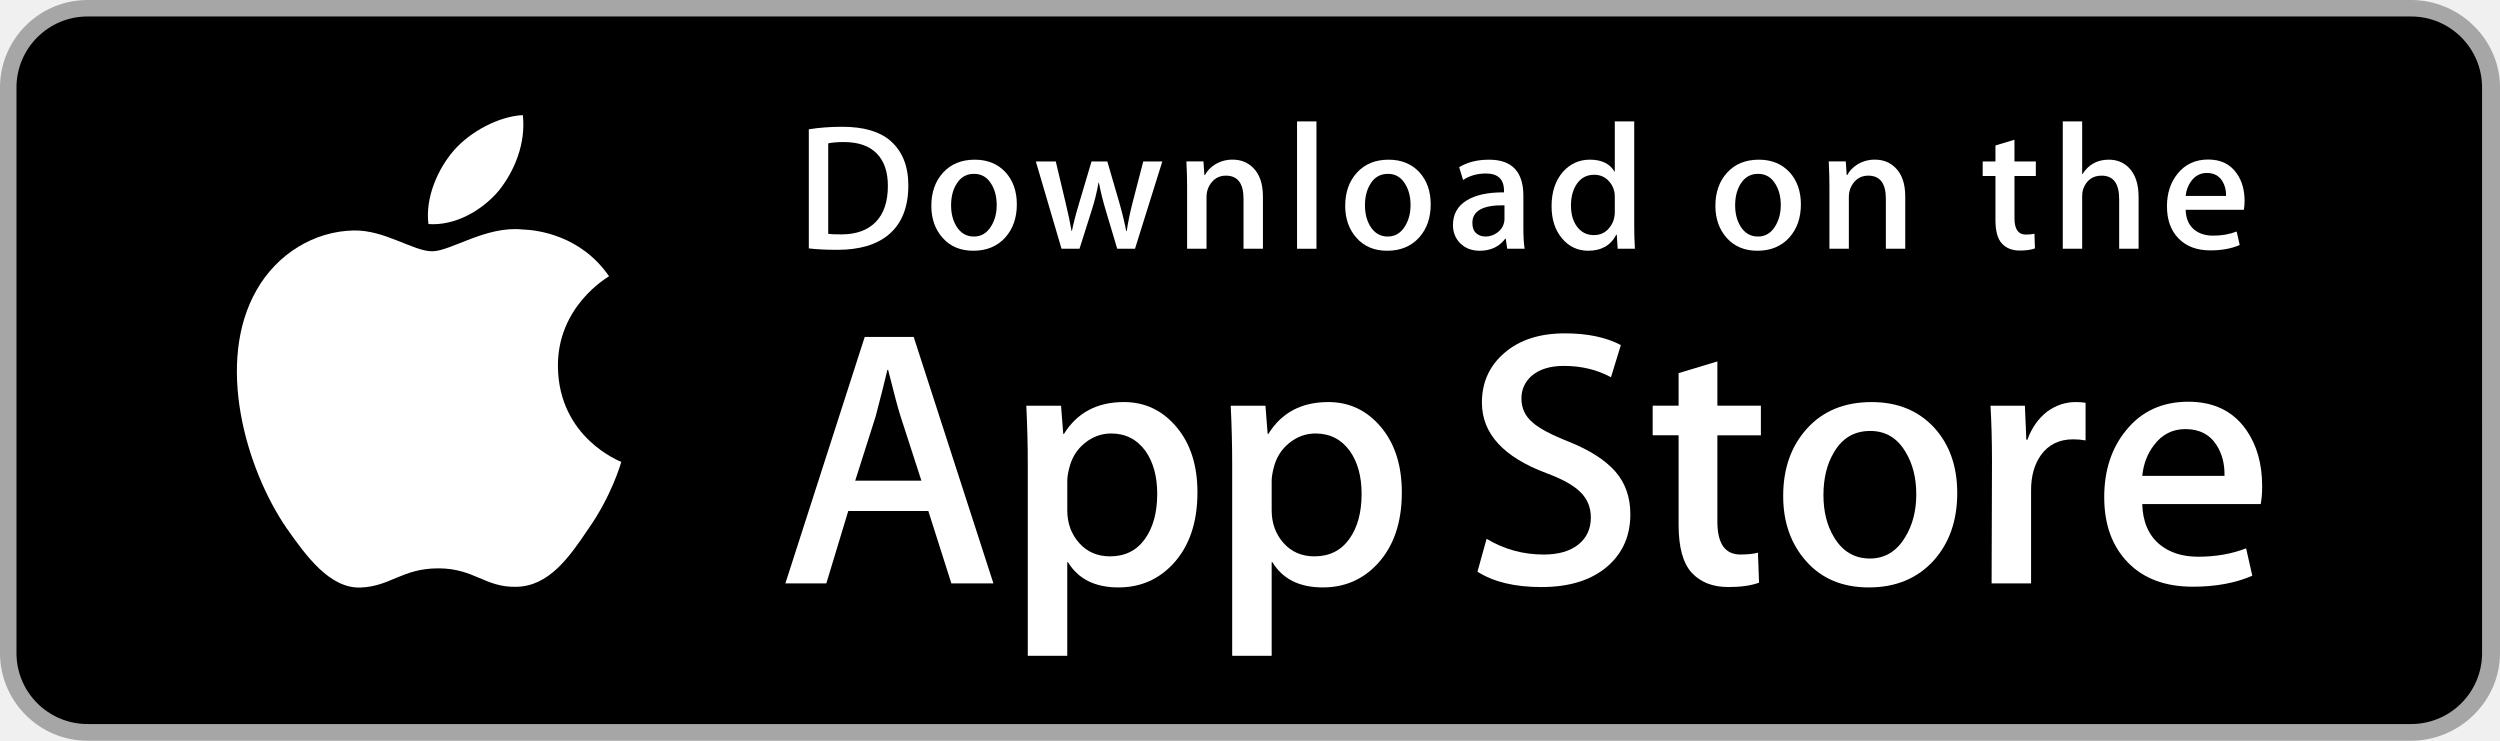
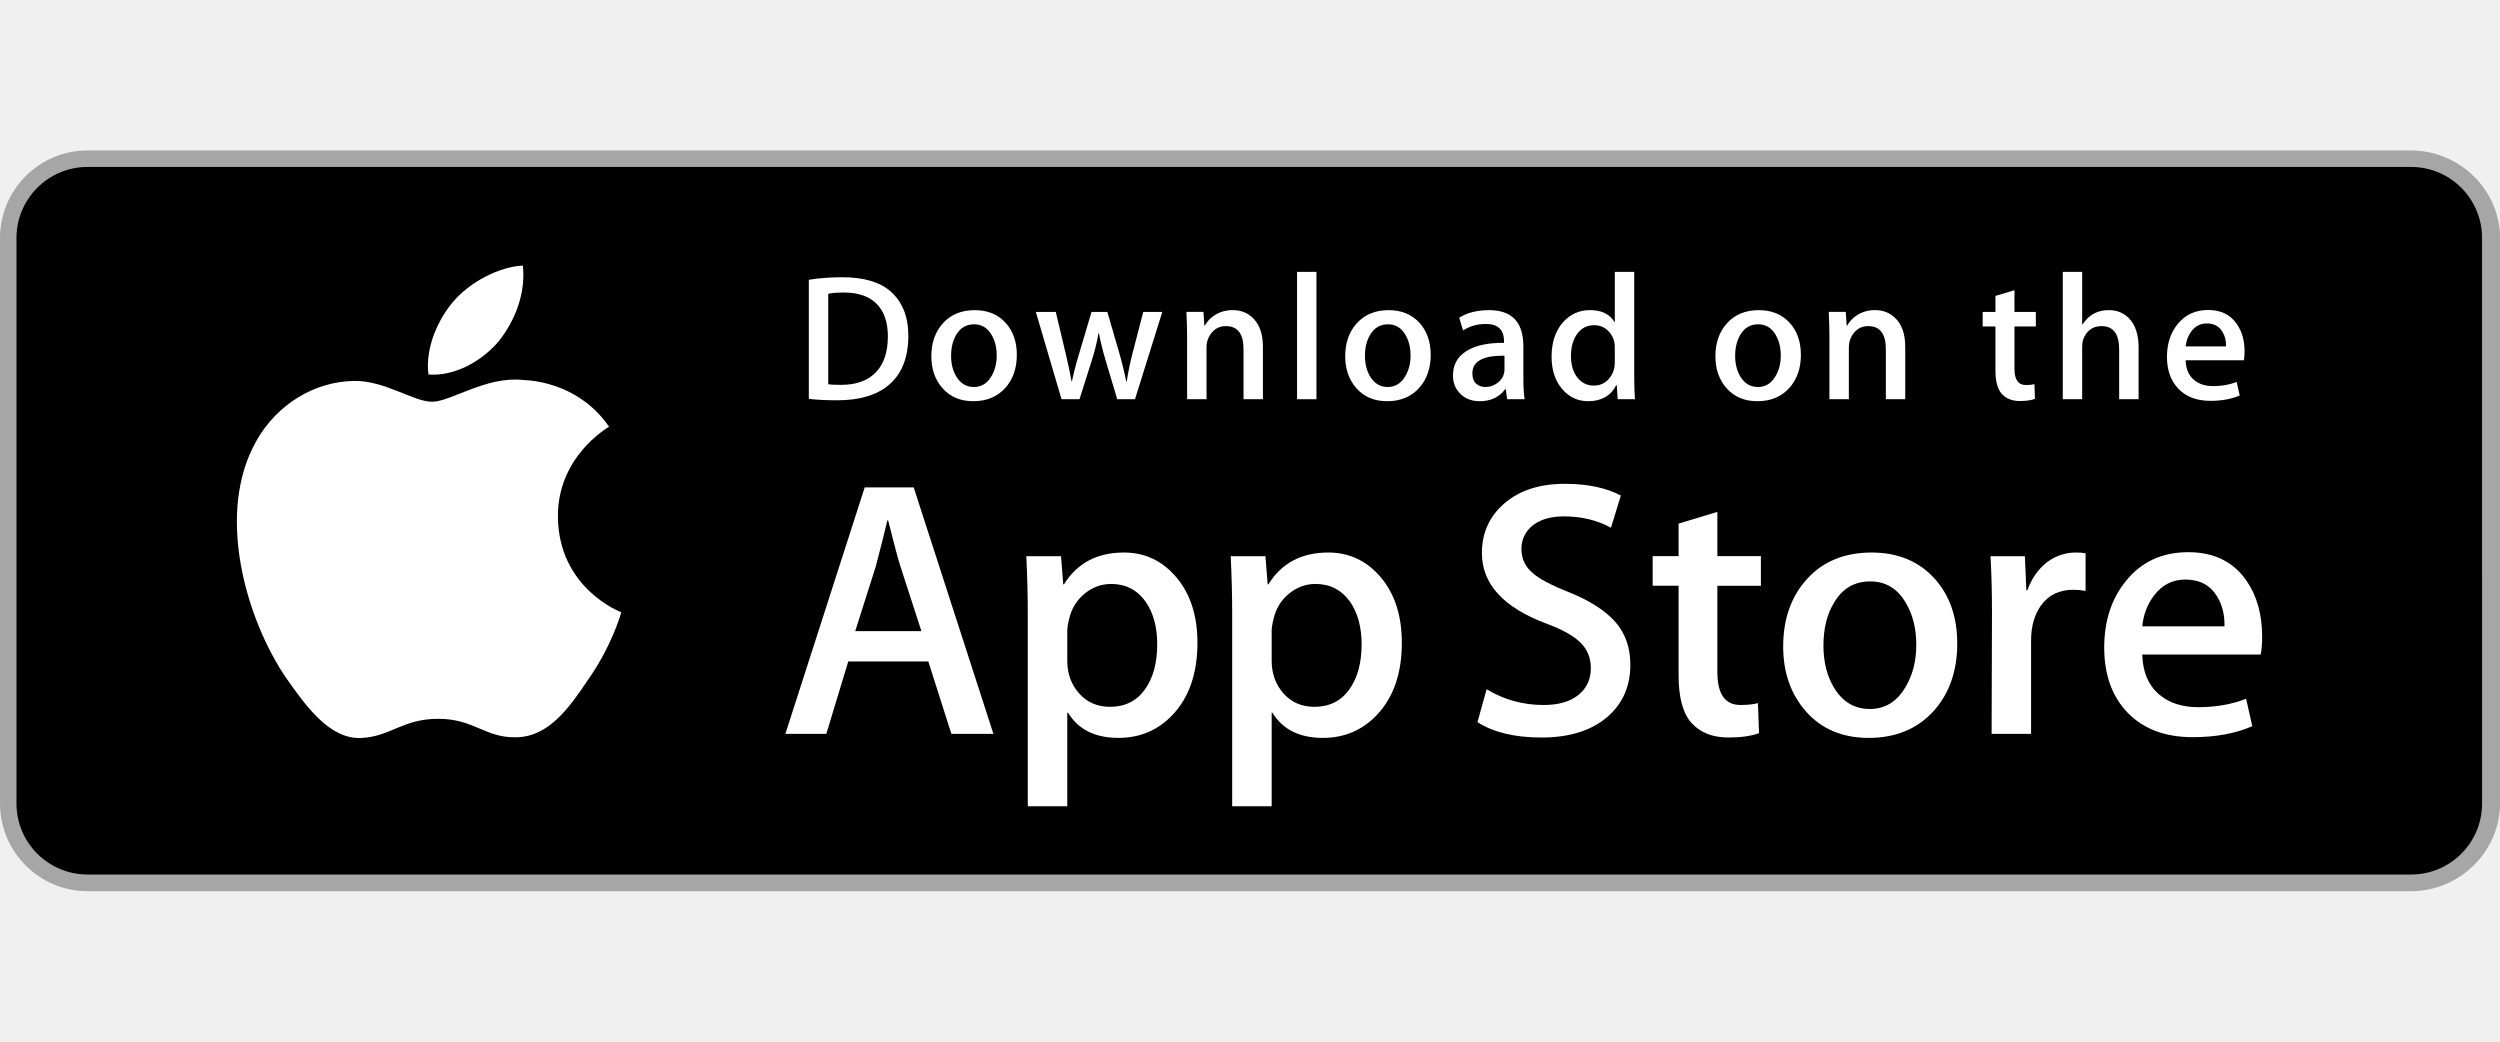
- <svg xmlns="http://www.w3.org/2000/svg" version="1.1" id="US_UK_Download_on_the" x="0px" y="0px" width="135px" height="40px" viewBox="0 0 135 40" enable-background="new 0 0 135 40" xml:space="preserve">
+ <svg xmlns="http://www.w3.org/2000/svg" version="1.1" id="US_UK_Download_on_the" x="0px" y="0px" width="120px" height="50px" viewBox="0 0 135 40" enable-background="new 0 0 135 40" xml:space="preserve">
  <g>
    <path fill="#A6A6A6" d="M130.197,40H4.729C2.122,40,0,37.872,0,35.267V4.726C0,2.12,2.122,0,4.729,0h125.468   C132.803,0,135,2.12,135,4.726v30.541C135,37.872,132.803,40,130.197,40L130.197,40z" />
    <path d="M134.032,35.268c0,2.116-1.714,3.83-3.834,3.83H4.729c-2.119,0-3.839-1.714-3.839-3.83V4.725   c0-2.115,1.72-3.835,3.839-3.835h125.468c2.121,0,3.834,1.72,3.834,3.835L134.032,35.268L134.032,35.268z" />
    <g>
      <g>
        <path fill="#FFFFFF" d="M30.128,19.784c-0.029-3.223,2.639-4.791,2.761-4.864c-1.511-2.203-3.853-2.504-4.676-2.528     c-1.967-0.207-3.875,1.177-4.877,1.177c-1.022,0-2.565-1.157-4.228-1.123c-2.14,0.033-4.142,1.272-5.24,3.196     c-2.266,3.923-0.576,9.688,1.595,12.859c1.086,1.553,2.355,3.287,4.016,3.226c1.625-0.067,2.232-1.036,4.193-1.036     c1.943,0,2.513,1.036,4.207,0.997c1.744-0.028,2.842-1.56,3.89-3.127c1.255-1.78,1.759-3.533,1.779-3.623     C33.507,24.924,30.161,23.647,30.128,19.784z" />
        <path fill="#FFFFFF" d="M26.928,10.306c0.874-1.093,1.472-2.58,1.306-4.089c-1.265,0.056-2.847,0.875-3.758,1.944     c-0.806,0.942-1.526,2.486-1.34,3.938C24.557,12.205,26.016,11.382,26.928,10.306z" />
      </g>
    </g>
    <g>
      <path fill="#FFFFFF" d="M53.645,31.504h-2.271l-1.244-3.909h-4.324l-1.185,3.909h-2.211l4.284-13.308h2.646L53.645,31.504z     M49.755,25.955L48.63,22.48c-0.119-0.355-0.342-1.191-0.671-2.507h-0.04c-0.131,0.566-0.342,1.402-0.632,2.507l-1.105,3.475    H49.755z" />
      <path fill="#FFFFFF" d="M64.662,26.588c0,1.632-0.441,2.922-1.323,3.869c-0.79,0.843-1.771,1.264-2.942,1.264    c-1.264,0-2.172-0.454-2.725-1.362h-0.04v5.055h-2.132V25.067c0-1.026-0.027-2.079-0.079-3.159h1.875l0.119,1.521h0.04    c0.711-1.146,1.79-1.718,3.238-1.718c1.132,0,2.077,0.447,2.833,1.342C64.284,23.949,64.662,25.127,64.662,26.588z M62.49,26.666    c0-0.934-0.21-1.704-0.632-2.31c-0.461-0.632-1.08-0.948-1.856-0.948c-0.526,0-1.004,0.176-1.431,0.523    c-0.428,0.35-0.708,0.807-0.839,1.373c-0.066,0.264-0.099,0.48-0.099,0.65v1.6c0,0.698,0.214,1.287,0.642,1.768    s0.984,0.721,1.668,0.721c0.803,0,1.428-0.31,1.875-0.928C62.266,28.496,62.49,27.68,62.49,26.666z" />
      <path fill="#FFFFFF" d="M75.699,26.588c0,1.632-0.441,2.922-1.324,3.869c-0.789,0.843-1.77,1.264-2.941,1.264    c-1.264,0-2.172-0.454-2.724-1.362H68.67v5.055h-2.132V25.067c0-1.026-0.027-2.079-0.079-3.159h1.875l0.119,1.521h0.04    c0.71-1.146,1.789-1.718,3.238-1.718c1.131,0,2.076,0.447,2.834,1.342C75.32,23.949,75.699,25.127,75.699,26.588z M73.527,26.666    c0-0.934-0.211-1.704-0.633-2.31c-0.461-0.632-1.078-0.948-1.855-0.948c-0.527,0-1.004,0.176-1.432,0.523    c-0.428,0.35-0.707,0.807-0.838,1.373c-0.065,0.264-0.099,0.48-0.099,0.65v1.6c0,0.698,0.214,1.287,0.64,1.768    c0.428,0.48,0.984,0.721,1.67,0.721c0.803,0,1.428-0.31,1.875-0.928C73.303,28.496,73.527,27.68,73.527,26.666z" />
      <path fill="#FFFFFF" d="M88.039,27.772c0,1.132-0.393,2.053-1.182,2.764c-0.867,0.777-2.074,1.165-3.625,1.165    c-1.432,0-2.58-0.276-3.449-0.829l0.494-1.777c0.936,0.566,1.963,0.85,3.082,0.85c0.803,0,1.428-0.182,1.877-0.544    c0.447-0.362,0.67-0.848,0.67-1.454c0-0.54-0.184-0.995-0.553-1.364c-0.367-0.369-0.98-0.712-1.836-1.029    c-2.33-0.869-3.494-2.142-3.494-3.816c0-1.094,0.408-1.991,1.225-2.689c0.814-0.699,1.9-1.048,3.258-1.048    c1.211,0,2.217,0.211,3.02,0.632l-0.533,1.738c-0.75-0.408-1.598-0.612-2.547-0.612c-0.75,0-1.336,0.185-1.756,0.553    c-0.355,0.329-0.533,0.73-0.533,1.205c0,0.526,0.203,0.961,0.611,1.303c0.355,0.316,1,0.658,1.936,1.027    c1.145,0.461,1.986,1,2.527,1.618C87.77,26.081,88.039,26.852,88.039,27.772z" />
      <path fill="#FFFFFF" d="M95.088,23.508h-2.35v4.659c0,1.185,0.414,1.777,1.244,1.777c0.381,0,0.697-0.033,0.947-0.099l0.059,1.619    c-0.42,0.157-0.973,0.236-1.658,0.236c-0.842,0-1.5-0.257-1.975-0.77c-0.473-0.514-0.711-1.376-0.711-2.587v-4.837h-1.4v-1.6h1.4    v-1.757l2.094-0.632v2.389h2.35V23.508z" />
      <path fill="#FFFFFF" d="M105.691,26.627c0,1.475-0.422,2.686-1.264,3.633c-0.883,0.975-2.055,1.461-3.516,1.461    c-1.408,0-2.529-0.467-3.365-1.401s-1.254-2.113-1.254-3.534c0-1.487,0.43-2.705,1.293-3.652c0.861-0.948,2.023-1.422,3.484-1.422    c1.408,0,2.541,0.467,3.396,1.402C105.283,24.021,105.691,25.192,105.691,26.627z M103.479,26.696    c0-0.885-0.189-1.644-0.572-2.277c-0.447-0.766-1.086-1.148-1.914-1.148c-0.857,0-1.508,0.383-1.955,1.148    c-0.383,0.634-0.572,1.405-0.572,2.317c0,0.885,0.189,1.644,0.572,2.276c0.461,0.766,1.105,1.148,1.936,1.148    c0.814,0,1.453-0.39,1.914-1.168C103.281,28.347,103.479,27.58,103.479,26.696z" />
      <path fill="#FFFFFF" d="M112.621,23.783c-0.211-0.039-0.436-0.059-0.672-0.059c-0.75,0-1.33,0.283-1.738,0.85    c-0.355,0.5-0.533,1.132-0.533,1.895v5.035h-2.131l0.02-6.574c0-1.106-0.027-2.113-0.08-3.021h1.857l0.078,1.836h0.059    c0.225-0.631,0.58-1.139,1.066-1.52c0.475-0.343,0.988-0.514,1.541-0.514c0.197,0,0.375,0.014,0.533,0.039V23.783z" />
      <path fill="#FFFFFF" d="M122.156,26.252c0,0.382-0.025,0.704-0.078,0.967h-6.396c0.025,0.948,0.334,1.673,0.928,2.173    c0.539,0.447,1.236,0.671,2.092,0.671c0.947,0,1.811-0.151,2.588-0.454l0.334,1.48c-0.908,0.396-1.98,0.593-3.217,0.593    c-1.488,0-2.656-0.438-3.506-1.313c-0.848-0.875-1.273-2.05-1.273-3.524c0-1.447,0.395-2.652,1.186-3.613    c0.828-1.026,1.947-1.539,3.355-1.539c1.383,0,2.43,0.513,3.141,1.539C121.873,24.047,122.156,25.055,122.156,26.252z     M120.123,25.699c0.014-0.632-0.125-1.178-0.414-1.639c-0.369-0.593-0.936-0.889-1.699-0.889c-0.697,0-1.264,0.289-1.697,0.869    c-0.355,0.461-0.566,1.014-0.631,1.658H120.123z" />
    </g>
    <g>
      <g>
        <path fill="#FFFFFF" d="M49.05,10.009c0,1.177-0.353,2.063-1.058,2.658c-0.653,0.549-1.581,0.824-2.783,0.824     c-0.596,0-1.106-0.026-1.533-0.078V6.982c0.557-0.09,1.157-0.136,1.805-0.136c1.145,0,2.008,0.249,2.59,0.747     C48.723,8.156,49.05,8.961,49.05,10.009z M47.945,10.038c0-0.763-0.202-1.348-0.606-1.756c-0.404-0.407-0.994-0.611-1.771-0.611     c-0.33,0-0.611,0.022-0.844,0.068v4.889c0.129,0.02,0.365,0.029,0.708,0.029c0.802,0,1.421-0.223,1.857-0.669     S47.945,10.892,47.945,10.038z" />
        <path fill="#FFFFFF" d="M54.909,11.037c0,0.725-0.207,1.319-0.621,1.785c-0.434,0.479-1.009,0.718-1.727,0.718     c-0.692,0-1.243-0.229-1.654-0.689c-0.41-0.459-0.615-1.038-0.615-1.736c0-0.73,0.211-1.329,0.635-1.794s0.994-0.698,1.712-0.698     c0.692,0,1.248,0.229,1.669,0.688C54.708,9.757,54.909,10.333,54.909,11.037z M53.822,11.071c0-0.435-0.094-0.808-0.281-1.119     c-0.22-0.376-0.533-0.564-0.94-0.564c-0.421,0-0.741,0.188-0.961,0.564c-0.188,0.311-0.281,0.69-0.281,1.138     c0,0.435,0.094,0.808,0.281,1.119c0.227,0.376,0.543,0.564,0.951,0.564c0.4,0,0.714-0.191,0.94-0.574     C53.725,11.882,53.822,11.506,53.822,11.071z" />
        <path fill="#FFFFFF" d="M62.765,8.719l-1.475,4.714h-0.96l-0.611-2.047c-0.155-0.511-0.281-1.019-0.379-1.523h-0.019     c-0.091,0.518-0.217,1.025-0.379,1.523l-0.649,2.047h-0.971l-1.387-4.714h1.077l0.533,2.241c0.129,0.53,0.235,1.035,0.32,1.513     h0.019c0.078-0.394,0.207-0.896,0.389-1.503l0.669-2.25h0.854l0.641,2.202c0.155,0.537,0.281,1.054,0.378,1.552h0.029     c0.071-0.485,0.178-1.002,0.32-1.552l0.572-2.202H62.765z" />
        <path fill="#FFFFFF" d="M68.198,13.433H67.15v-2.7c0-0.832-0.316-1.248-0.95-1.248c-0.311,0-0.562,0.114-0.757,0.343     c-0.193,0.229-0.291,0.499-0.291,0.808v2.796h-1.048v-3.366c0-0.414-0.013-0.863-0.038-1.349h0.921l0.049,0.737h0.029     c0.122-0.229,0.304-0.418,0.543-0.569c0.284-0.176,0.602-0.265,0.95-0.265c0.44,0,0.806,0.142,1.097,0.427     c0.362,0.349,0.543,0.87,0.543,1.562V13.433z" />
        <path fill="#FFFFFF" d="M71.088,13.433h-1.047V6.556h1.047V13.433z" />
        <path fill="#FFFFFF" d="M77.258,11.037c0,0.725-0.207,1.319-0.621,1.785c-0.434,0.479-1.01,0.718-1.727,0.718     c-0.693,0-1.244-0.229-1.654-0.689c-0.41-0.459-0.615-1.038-0.615-1.736c0-0.73,0.211-1.329,0.635-1.794s0.994-0.698,1.711-0.698     c0.693,0,1.248,0.229,1.67,0.688C77.057,9.757,77.258,10.333,77.258,11.037z M76.17,11.071c0-0.435-0.094-0.808-0.281-1.119     c-0.219-0.376-0.533-0.564-0.939-0.564c-0.422,0-0.742,0.188-0.961,0.564c-0.188,0.311-0.281,0.69-0.281,1.138     c0,0.435,0.094,0.808,0.281,1.119c0.227,0.376,0.543,0.564,0.951,0.564c0.4,0,0.713-0.191,0.939-0.574     C76.074,11.882,76.17,11.506,76.17,11.071z" />
        <path fill="#FFFFFF" d="M82.33,13.433h-0.941l-0.078-0.543h-0.029c-0.322,0.433-0.781,0.65-1.377,0.65     c-0.445,0-0.805-0.143-1.076-0.427c-0.246-0.258-0.369-0.579-0.369-0.96c0-0.576,0.24-1.015,0.723-1.319     c0.482-0.304,1.16-0.453,2.033-0.446V10.3c0-0.621-0.326-0.931-0.979-0.931c-0.465,0-0.875,0.117-1.229,0.349l-0.213-0.688     c0.438-0.271,0.979-0.407,1.617-0.407c1.232,0,1.85,0.65,1.85,1.95v1.736C82.262,12.78,82.285,13.155,82.33,13.433z      M81.242,11.813v-0.727c-1.156-0.02-1.734,0.297-1.734,0.95c0,0.246,0.066,0.43,0.201,0.553c0.135,0.123,0.307,0.184,0.512,0.184     c0.23,0,0.445-0.073,0.641-0.218c0.197-0.146,0.318-0.331,0.363-0.558C81.236,11.946,81.242,11.884,81.242,11.813z" />
        <path fill="#FFFFFF" d="M88.285,13.433h-0.93l-0.049-0.757h-0.029c-0.297,0.576-0.803,0.864-1.514,0.864     c-0.568,0-1.041-0.223-1.416-0.669s-0.562-1.025-0.562-1.736c0-0.763,0.203-1.381,0.611-1.853c0.395-0.44,0.879-0.66,1.455-0.66     c0.633,0,1.076,0.213,1.328,0.64h0.02V6.556h1.049v5.607C88.248,12.622,88.26,13.045,88.285,13.433z M87.199,11.445v-0.786     c0-0.136-0.01-0.246-0.029-0.33c-0.059-0.252-0.186-0.464-0.379-0.635c-0.195-0.171-0.43-0.257-0.701-0.257     c-0.391,0-0.697,0.155-0.922,0.466c-0.223,0.311-0.336,0.708-0.336,1.193c0,0.466,0.107,0.844,0.322,1.135     c0.227,0.31,0.533,0.465,0.916,0.465c0.344,0,0.619-0.129,0.828-0.388C87.1,12.069,87.199,11.781,87.199,11.445z" />
        <path fill="#FFFFFF" d="M97.248,11.037c0,0.725-0.207,1.319-0.621,1.785c-0.434,0.479-1.008,0.718-1.727,0.718     c-0.691,0-1.242-0.229-1.654-0.689c-0.41-0.459-0.615-1.038-0.615-1.736c0-0.73,0.211-1.329,0.635-1.794s0.994-0.698,1.713-0.698     c0.691,0,1.248,0.229,1.668,0.688C97.047,9.757,97.248,10.333,97.248,11.037z M96.162,11.071c0-0.435-0.094-0.808-0.281-1.119     c-0.221-0.376-0.533-0.564-0.941-0.564c-0.42,0-0.74,0.188-0.961,0.564c-0.188,0.311-0.281,0.69-0.281,1.138     c0,0.435,0.094,0.808,0.281,1.119c0.227,0.376,0.543,0.564,0.951,0.564c0.4,0,0.715-0.191,0.941-0.574     C96.064,11.882,96.162,11.506,96.162,11.071z" />
        <path fill="#FFFFFF" d="M102.883,13.433h-1.047v-2.7c0-0.832-0.316-1.248-0.951-1.248c-0.311,0-0.562,0.114-0.756,0.343     s-0.291,0.499-0.291,0.808v2.796h-1.049v-3.366c0-0.414-0.012-0.863-0.037-1.349h0.92l0.049,0.737h0.029     c0.123-0.229,0.305-0.418,0.543-0.569c0.285-0.176,0.602-0.265,0.951-0.265c0.439,0,0.805,0.142,1.096,0.427     c0.363,0.349,0.543,0.87,0.543,1.562V13.433z" />
        <path fill="#FFFFFF" d="M109.936,9.504h-1.154v2.29c0,0.582,0.205,0.873,0.611,0.873c0.188,0,0.344-0.016,0.467-0.049     l0.027,0.795c-0.207,0.078-0.479,0.117-0.814,0.117c-0.414,0-0.736-0.126-0.969-0.378c-0.234-0.252-0.35-0.676-0.35-1.271V9.504     h-0.689V8.719h0.689V7.855l1.027-0.31v1.173h1.154V9.504z" />
        <path fill="#FFFFFF" d="M115.484,13.433h-1.049v-2.68c0-0.845-0.316-1.268-0.949-1.268c-0.486,0-0.818,0.245-1,0.735     c-0.031,0.103-0.049,0.229-0.049,0.377v2.835h-1.047V6.556h1.047v2.841h0.02c0.33-0.517,0.803-0.775,1.416-0.775     c0.434,0,0.793,0.142,1.078,0.427c0.355,0.355,0.533,0.883,0.533,1.581V13.433z" />
        <path fill="#FFFFFF" d="M121.207,10.853c0,0.188-0.014,0.346-0.039,0.475h-3.143c0.014,0.466,0.164,0.821,0.455,1.067     c0.266,0.22,0.609,0.33,1.029,0.33c0.465,0,0.889-0.074,1.271-0.223l0.164,0.728c-0.447,0.194-0.973,0.291-1.582,0.291     c-0.73,0-1.305-0.215-1.721-0.645c-0.418-0.43-0.625-1.007-0.625-1.731c0-0.711,0.193-1.303,0.582-1.775     c0.406-0.504,0.955-0.756,1.648-0.756c0.678,0,1.193,0.252,1.541,0.756C121.068,9.77,121.207,10.265,121.207,10.853z      M120.207,10.582c0.008-0.311-0.061-0.579-0.203-0.805c-0.182-0.291-0.459-0.437-0.834-0.437c-0.342,0-0.621,0.142-0.834,0.427     c-0.174,0.227-0.277,0.498-0.311,0.815H120.207z" />
      </g>
    </g>
  </g>
</svg>
